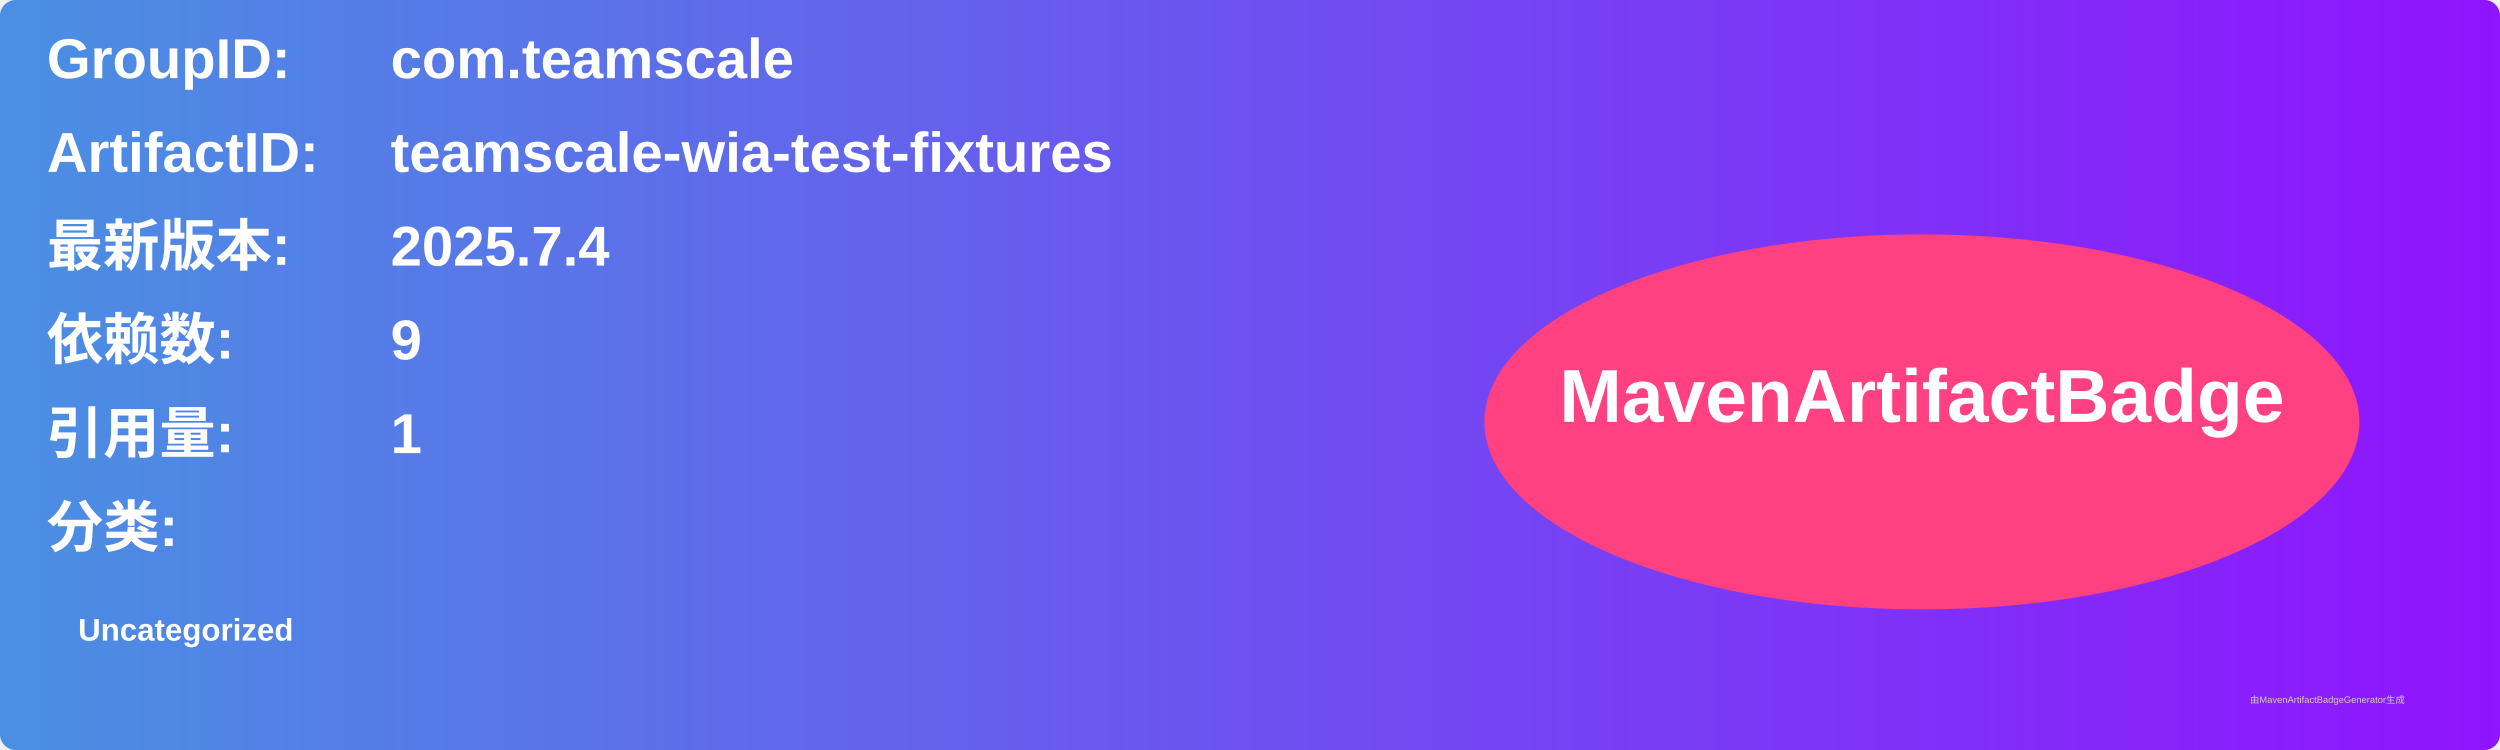
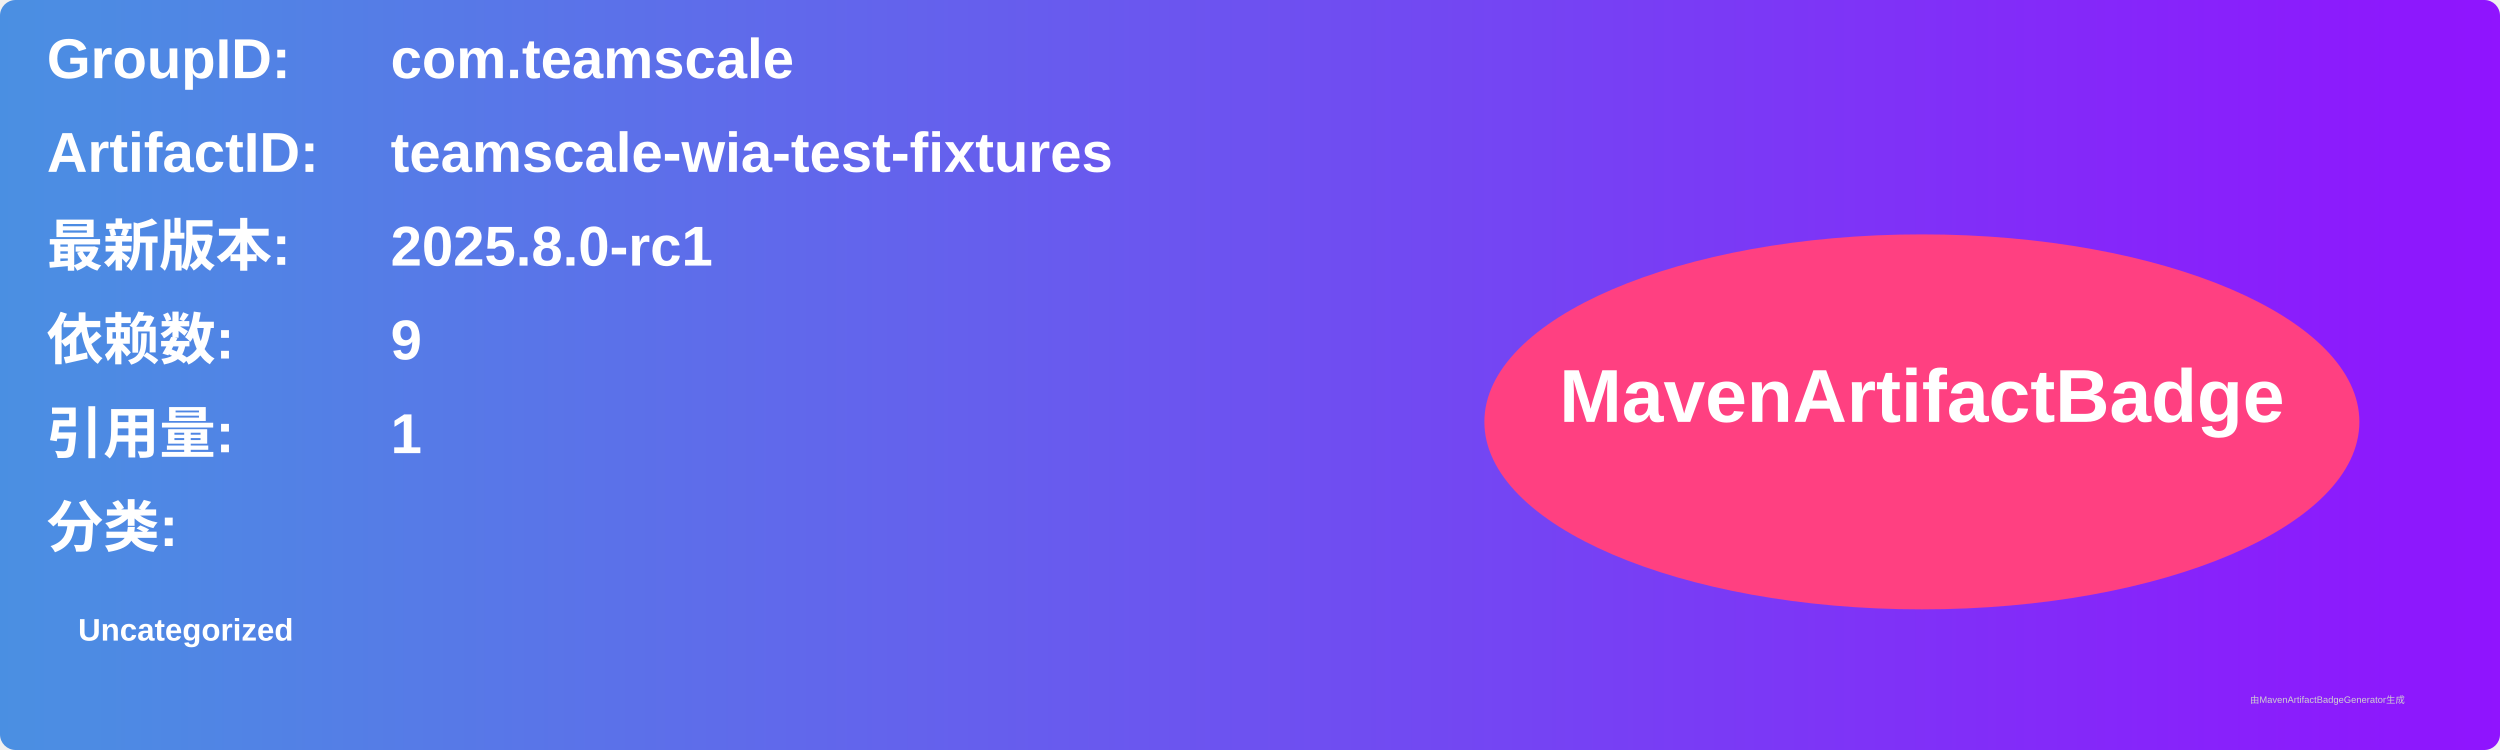
<svg xmlns="http://www.w3.org/2000/svg" width="800" height="240" viewBox="0 0 800 240">
  <linearGradient id="grad" x1="0%" y1="0%" x2="100%" y2="0%">
    <stop offset="0%" stop-color="#4a90e2" />
    <stop offset="100%" stop-color="#9013fe" />
  </linearGradient>
  <rect width="100%" height="100%" rx="5" ry="5" fill="url(#grad)" />
  <g transform="translate(15, 15)">
    <text x="0" y="10" font-family="Arial" font-size="18" fill="white" font-weight="bold" width="260">GroupID:</text>
    <text x="110" y="10" font-family="Arial" font-size="18" fill="white" font-weight="bold" width="460">com.teamscale</text>
    <text x="0" y="40" font-family="Arial" font-size="18" fill="white" font-weight="bold" width="260">ArtifactID:</text>
    <text x="110" y="40" font-family="Arial" font-size="18" fill="white" font-weight="bold" width="460">teamscale-wia-test-fixtures</text>
    <text x="0" y="70" font-family="Arial" font-size="18" fill="white" font-weight="bold">最新版本:</text>
    <text x="110" y="70" font-family="Arial" font-size="18" fill="white" font-weight="bold">
-       <tspan font-weight="bold">2025.7.4</tspan>
+       <tspan font-weight="bold">2025.8.0-rc1</tspan>
    </text>
    <text x="0" y="100" font-family="Arial" font-size="18" fill="white" font-weight="bold">依赖数: </text>
    <text x="110" y="100" font-family="Arial" font-size="18" fill="white">
      <tspan font-weight="bold">9</tspan>
    </text>
    <text x="0" y="130" font-family="Arial" font-size="18" fill="white" font-weight="bold">引用量: </text>
    <text x="110" y="130" font-family="Arial" font-size="18" fill="white">
      <tspan font-weight="bold">1</tspan>
    </text>
    <text x="0" y="160" font-family="Arial" font-size="18" fill="white" font-weight="bold">分类:</text>
    <text x="10" y="190" font-family="Arial" font-size="10" fill="white">
      <tspan font-weight="bold">Uncategorized</tspan>
    </text>
    <ellipse cx="600" cy="120" rx="140" ry="60" fill="#ff4081" />
    <text x="600" y="120" text-anchor="middle" font-family="Arial" font-size="24" fill="white" font-weight="bold">MavenArtifactBadge</text>
  </g>
  <text x="720" y="225" font-family="Arial" font-size="3" fill="#d0d0d0">由MavenArtifactBadgeGenerator生成</text>
</svg>
